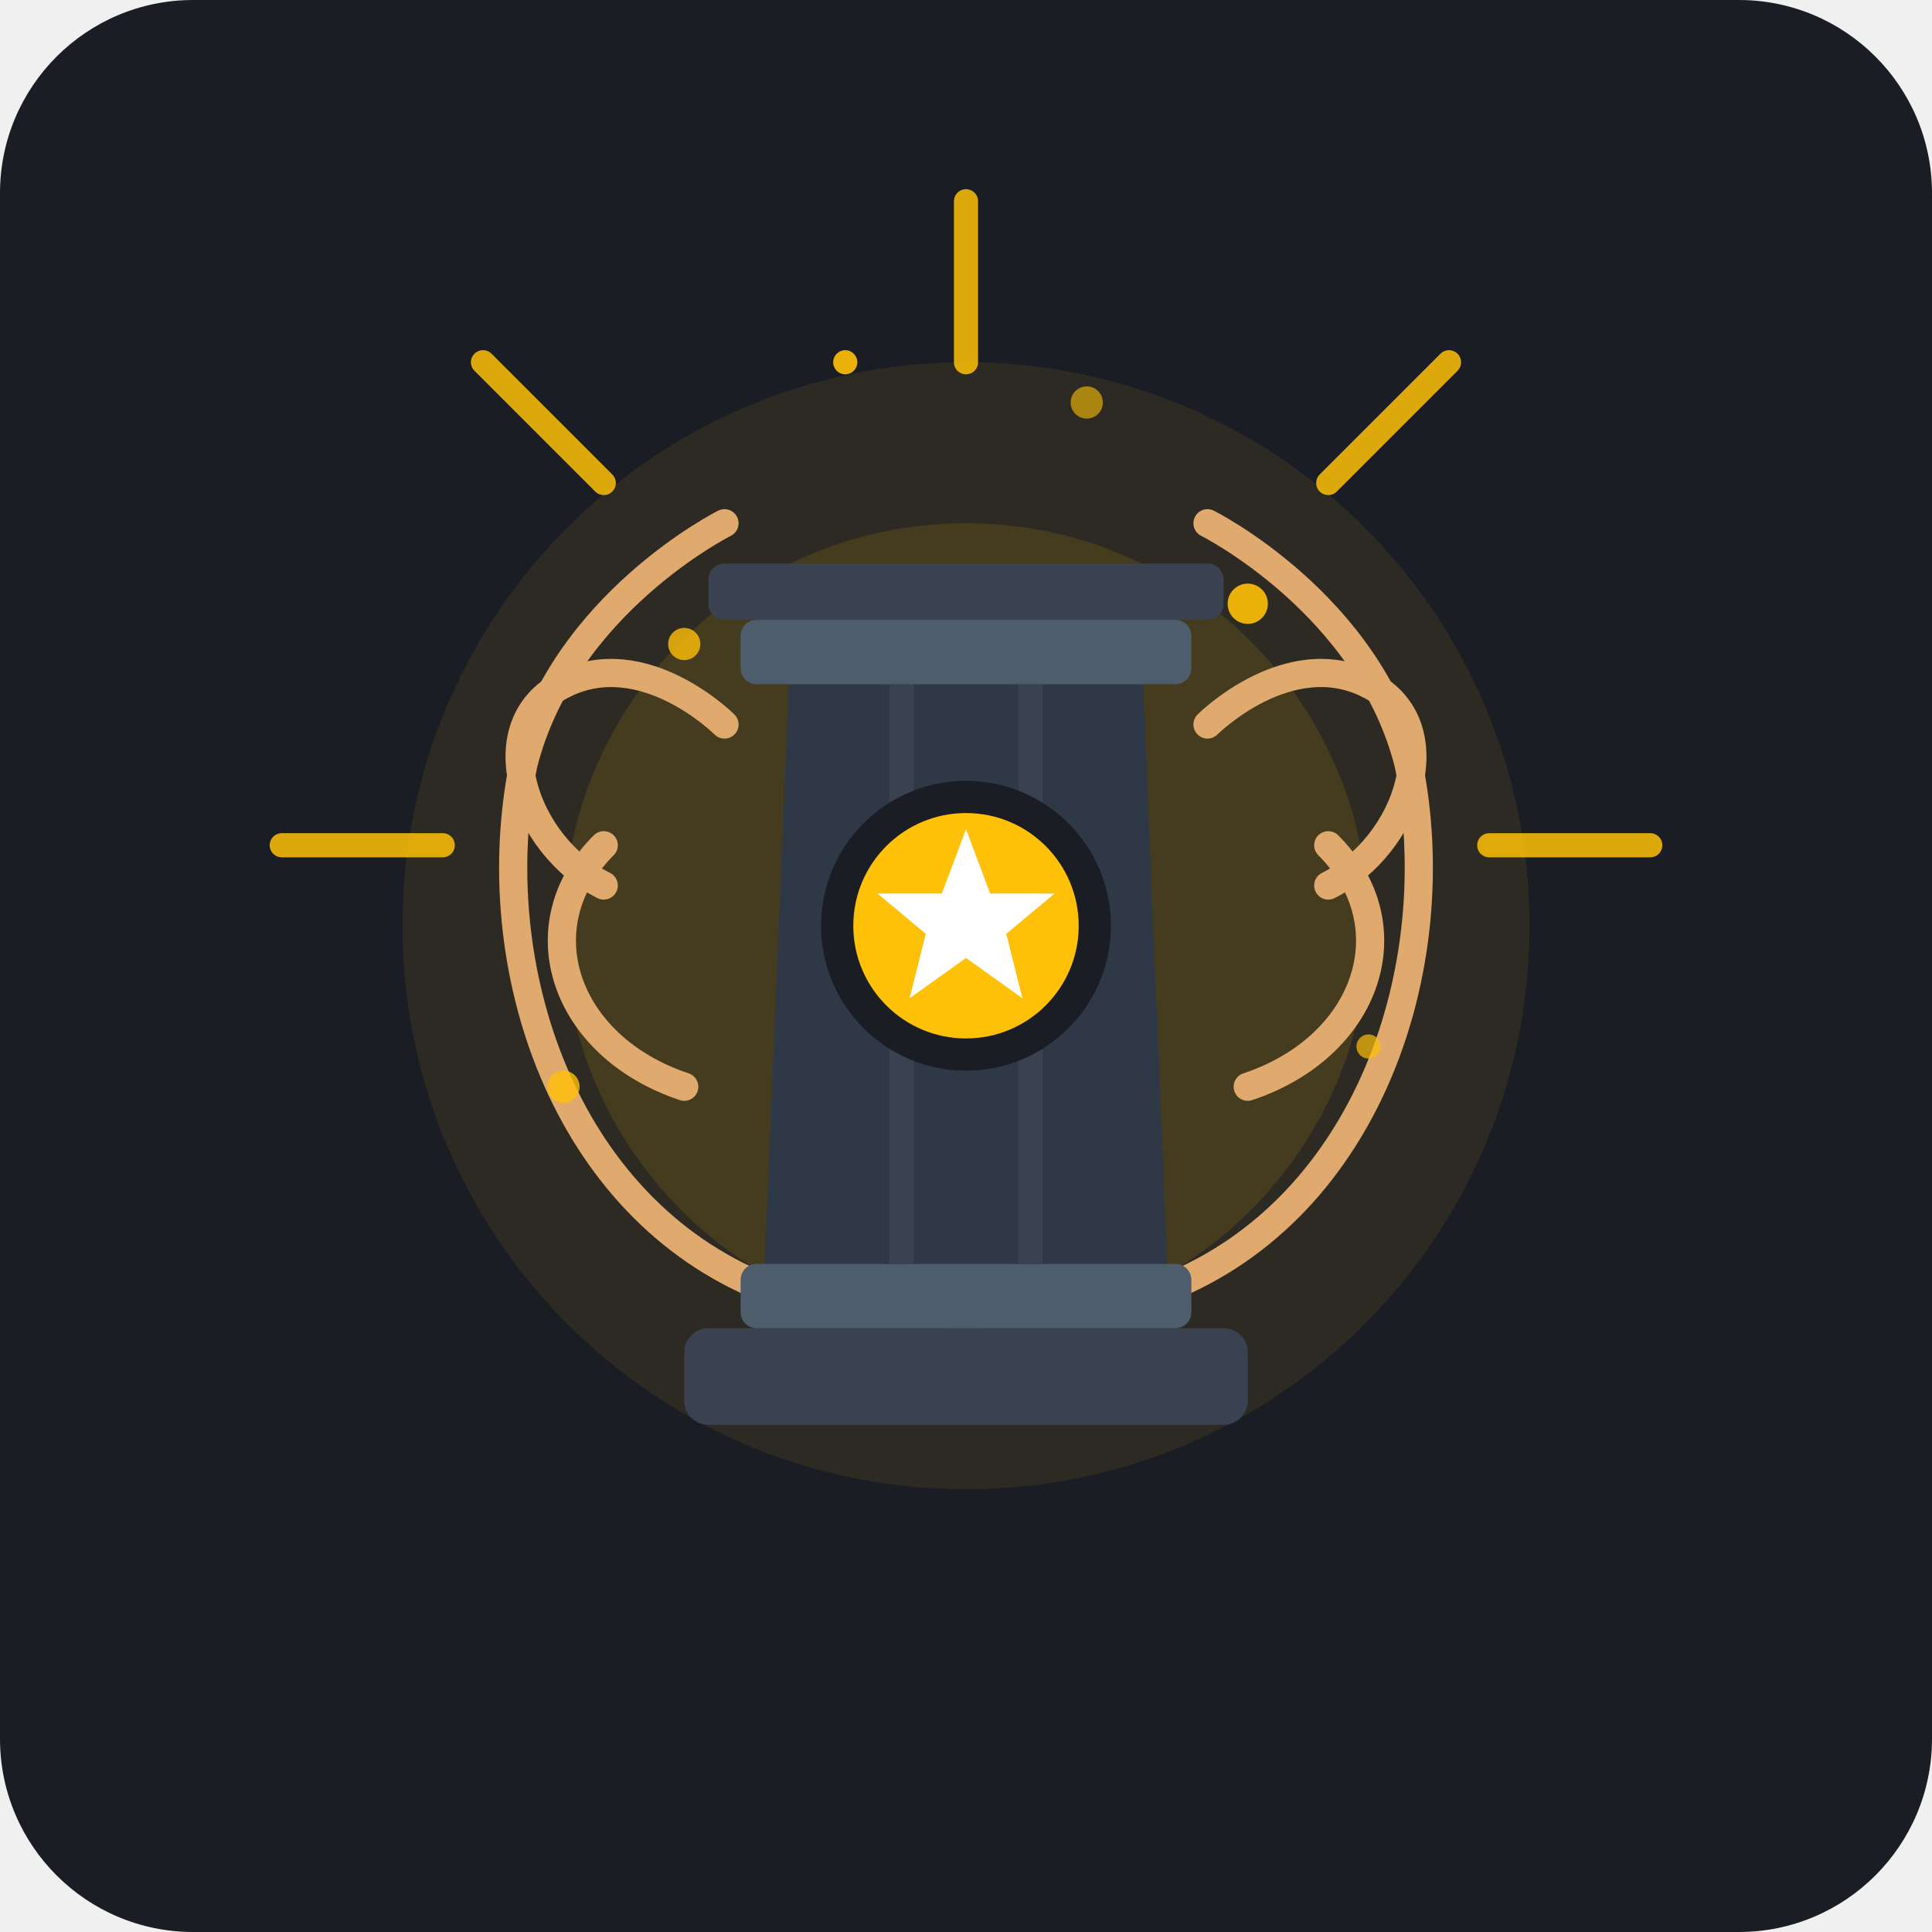
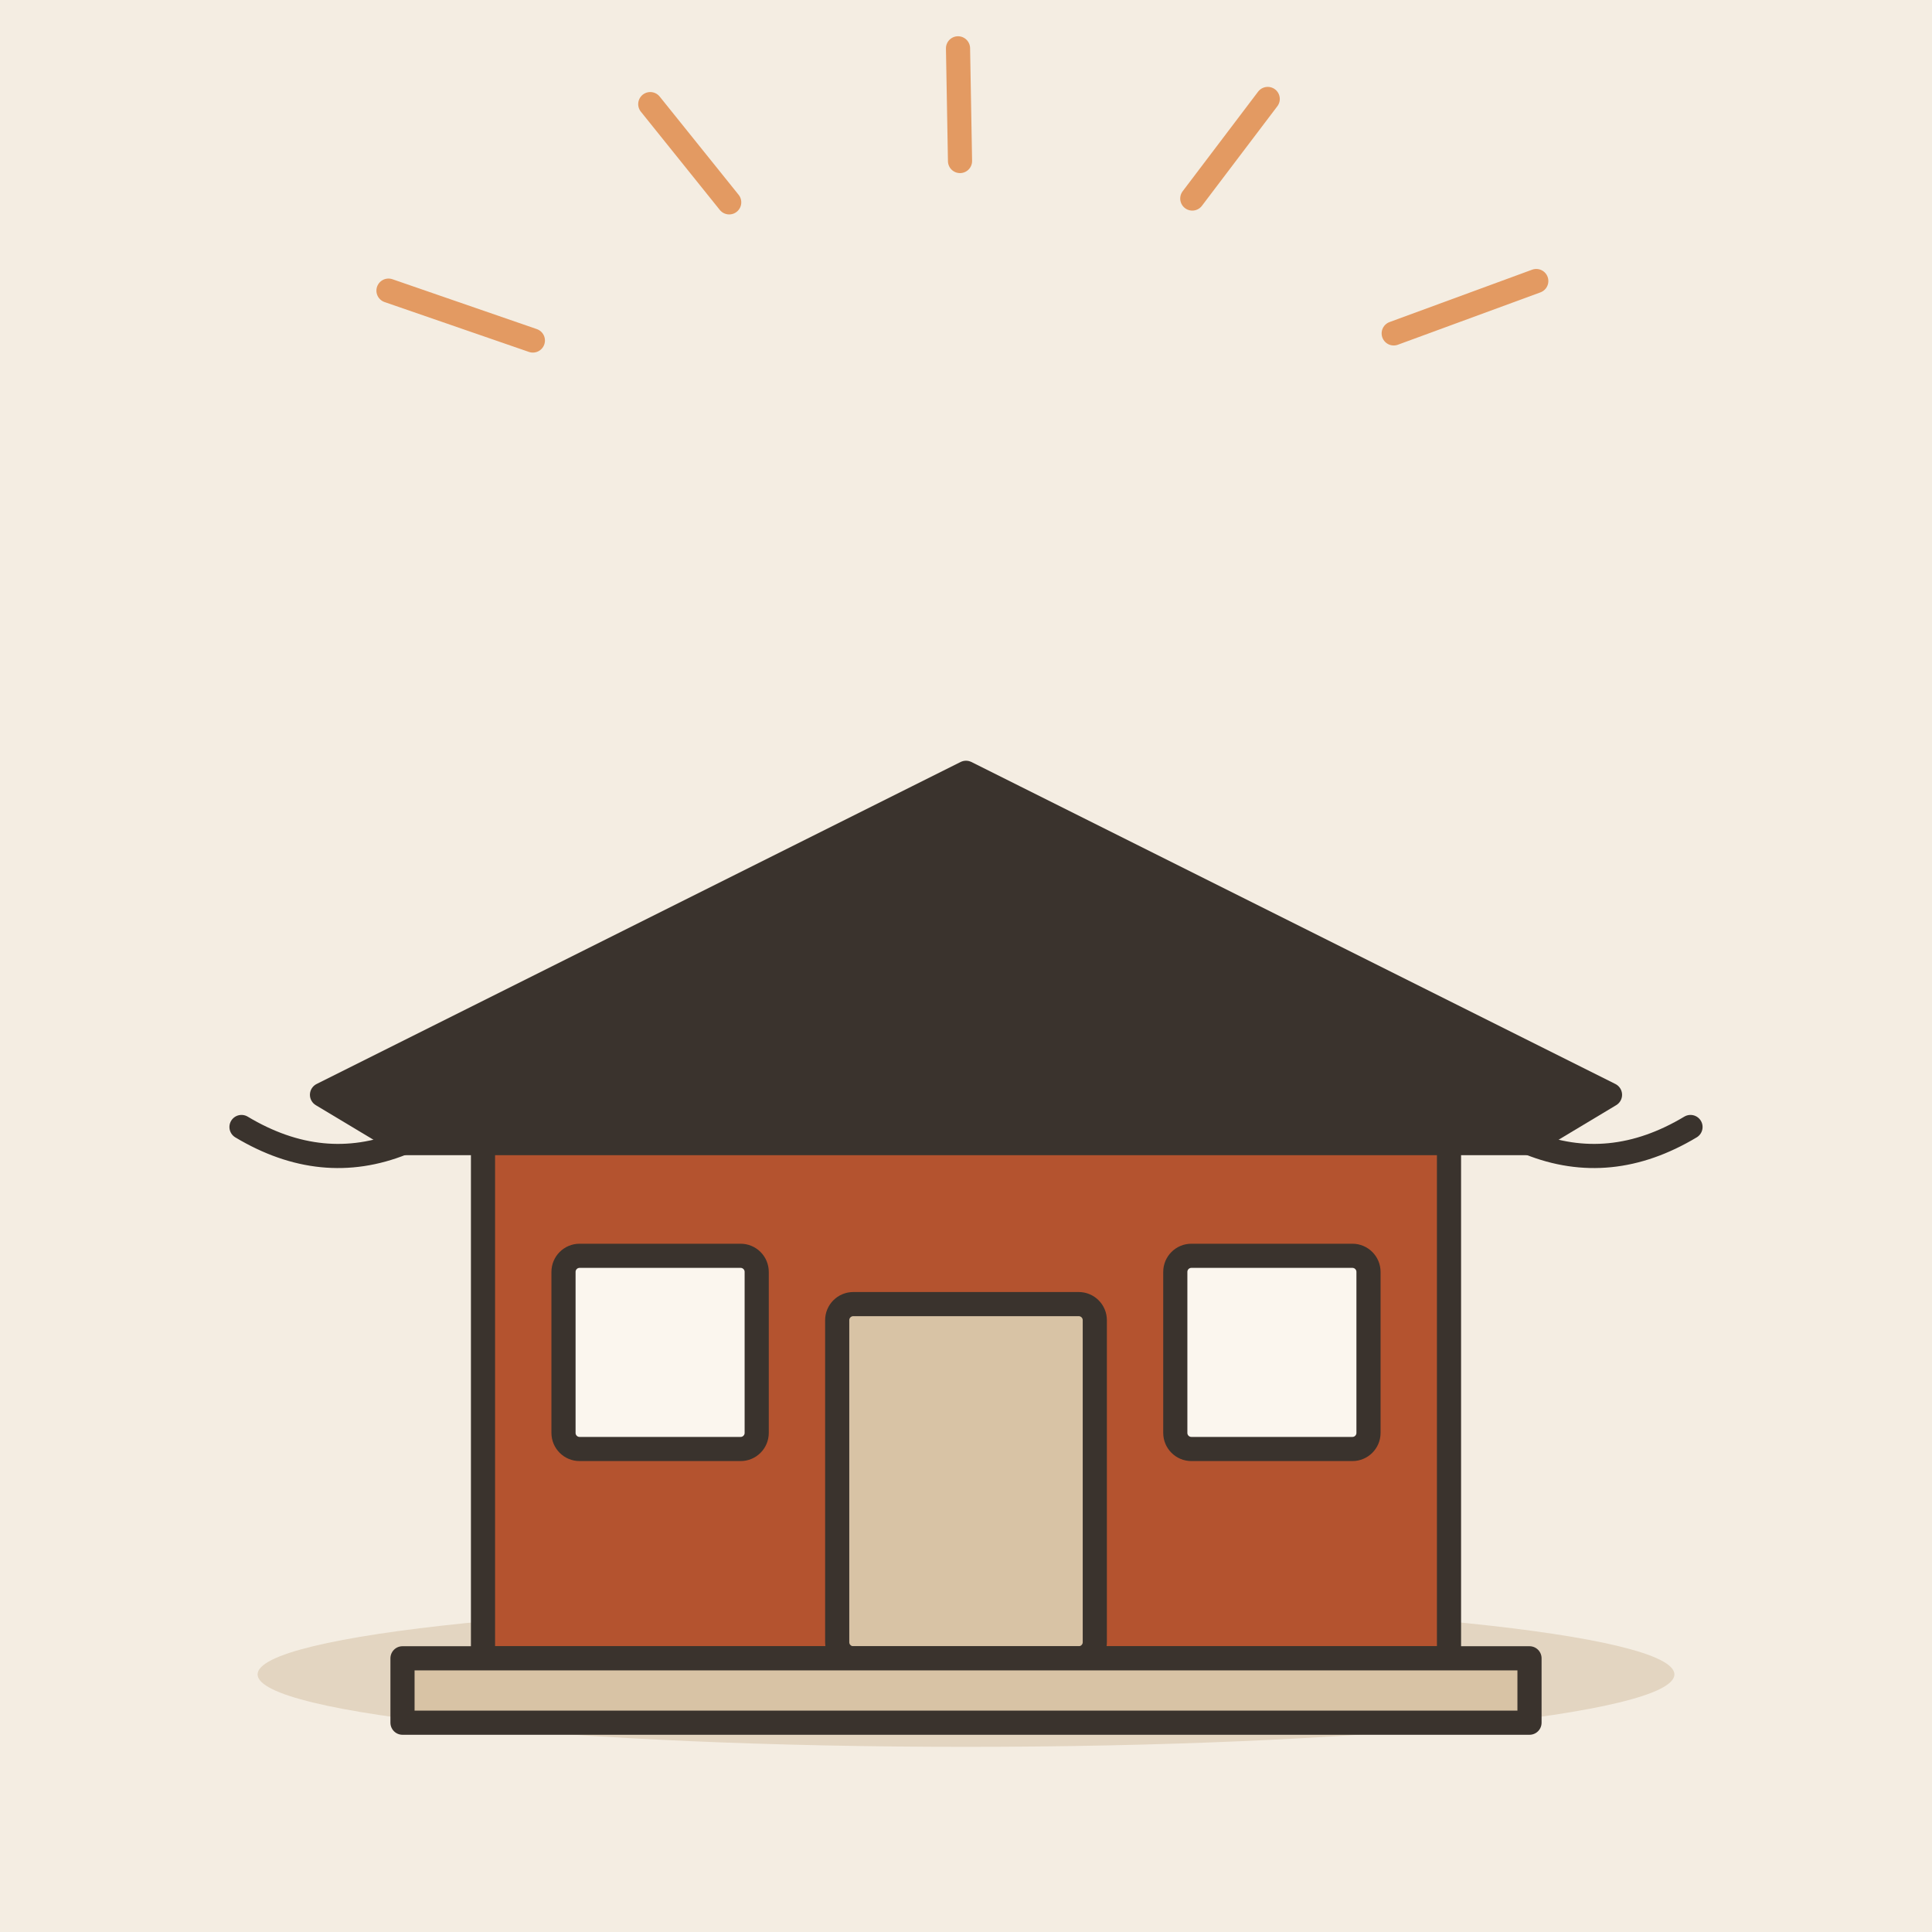
- <svg xmlns="http://www.w3.org/2000/svg" viewBox="0 0 240 240">
-   <rect width="240" height="240" rx="24" fill="#1A1D24" />
-   <circle cx="120" cy="115" r="70" fill="#FFC107" opacity="0.08" />
-   <circle cx="120" cy="115" r="50" fill="#FFC107" opacity="0.12" />
-   <g opacity="0.85">
-     <path d="M120 45 L120 25" stroke="#FFC107" stroke-width="3" stroke-linecap="round" />
-     <path d="M165 60 L180 45" stroke="#FFC107" stroke-width="3" stroke-linecap="round" />
-     <path d="M75 60 L60 45" stroke="#FFC107" stroke-width="3" stroke-linecap="round" />
-     <path d="M185 105 L205 105" stroke="#FFC107" stroke-width="3" stroke-linecap="round" />
-     <path d="M55 105 L35 105" stroke="#FFC107" stroke-width="3" stroke-linecap="round" />
+ <svg xmlns="http://www.w3.org/2000/svg" viewBox="0 0 240 240" data-style="editorial">
+   <rect width="240" height="240" fill="#F4EDE2" />
+   <ellipse cx="120" cy="208" rx="88" ry="9" fill="#E3D5C1" />
+   <g transform="translate(120 206)">
+     <rect x="-60" y="-70" width="120" height="70" rx="0" fill="#B4532F" stroke="#3A332D" stroke-width="3" stroke-linecap="round" stroke-linejoin="round" />
+     <path d="M-80 -70L0 -110L80 -70L70 -64L-70 -64Z" fill="#3A332D" stroke="#3A332D" stroke-width="3" stroke-linecap="round" stroke-linejoin="round" />
+     <path d="M-90 -66Q-80 -60 -70 -64M90 -66Q80 -60 70 -64" fill="none" stroke="#3A332D" stroke-width="3" stroke-linecap="round" stroke-linejoin="round" />
+     <rect x="-16" y="-44" width="32" height="44" rx="2" fill="#D8C3A5" stroke="#3A332D" stroke-width="3" stroke-linecap="round" stroke-linejoin="round" />
+     <rect x="-50" y="-50" width="24" height="24" rx="2" fill="#FBF6EE" stroke="#3A332D" stroke-width="3" stroke-linecap="round" stroke-linejoin="round" />
+     <rect x="26" y="-50" width="24" height="24" rx="2" fill="#FBF6EE" stroke="#3A332D" stroke-width="3" stroke-linecap="round" stroke-linejoin="round" />
+     <rect x="-70" y="0" width="140" height="8" rx="0" fill="#D8C3A5" stroke="#3A332D" stroke-width="3" stroke-linecap="round" stroke-linejoin="round" />
  </g>
-   <g fill="none" stroke="#E0A96D" stroke-width="3.5" stroke-linecap="round" stroke-linejoin="round">
-     <path d="M95 160 C70 150 60 120 65 95 C70 75 90 65 90 65" />
-     <path d="M75 110 C65 105 60 90 70 85" />
-     <path d="M85 135 C70 130 65 115 75 105" />
-     <path d="M70 85 C80 80 90 90 90 90" />
-     <path d="M145 160 C170 150 180 120 175 95 C170 75 150 65 150 65" />
-     <path d="M165 110 C175 105 180 90 170 85" />
-     <path d="M155 135 C170 130 175 115 165 105" />
-     <path d="M170 85 C160 80 150 90 150 90" />
-   </g>
-   <g>
-     <rect x="85" y="165" width="70" height="12" rx="3" fill="#3A4252" />
-     <rect x="92" y="157" width="56" height="8" rx="2" fill="#4E5D6C" />
-     <path d="M98 85 L142 85 L145 157 L95 157 Z" fill="#2E3846" />
-     <path d="M112 85 L112 157" stroke="#3A4252" stroke-width="3" />
-     <path d="M128 85 L128 157" stroke="#3A4252" stroke-width="3" />
-     <rect x="92" y="77" width="56" height="8" rx="2" fill="#4E5D6C" />
-     <rect x="88" y="70" width="64" height="7" rx="2" fill="#3A4252" />
-     <circle cx="120" cy="115" r="18" fill="#1A1D24" />
-     <circle cx="120" cy="115" r="14" fill="#FFC107" />
-     <polygon points="120,103 123,111 131,111 125,116 127,124 120,119 113,124 115,116 109,111 117,111" fill="#FFFFFF" />
-   </g>
-   <g fill="#FFC107">
-     <circle cx="85" cy="80" r="2" opacity="0.8" />
-     <circle cx="155" cy="75" r="2.5" opacity="0.9" />
-     <circle cx="170" cy="130" r="1.5" opacity="0.7" />
-     <circle cx="70" cy="135" r="2" opacity="0.8" />
-     <circle cx="105" cy="45" r="1.5" opacity="0.9" />
-     <circle cx="135" cy="50" r="2" opacity="0.6" />
-   </g>
+   <path d="M66.195 42.299L48.259 36.104" stroke="#E39A62" stroke-width="3" stroke-linecap="round" fill="none" />
+   <path d="M90.584 25.137L80.779 12.935" stroke="#E39A62" stroke-width="3" stroke-linecap="round" fill="none" />
+   <path d="M119.257 20.003L119.009 6.004" stroke="#E39A62" stroke-width="3" stroke-linecap="round" fill="none" />
+   <path d="M148.111 24.662L157.481 12.293" stroke="#E39A62" stroke-width="3" stroke-linecap="round" fill="none" />
+   <path d="M173.131 41.416L190.842 34.911" stroke="#E39A62" stroke-width="3" stroke-linecap="round" fill="none" />
</svg>
